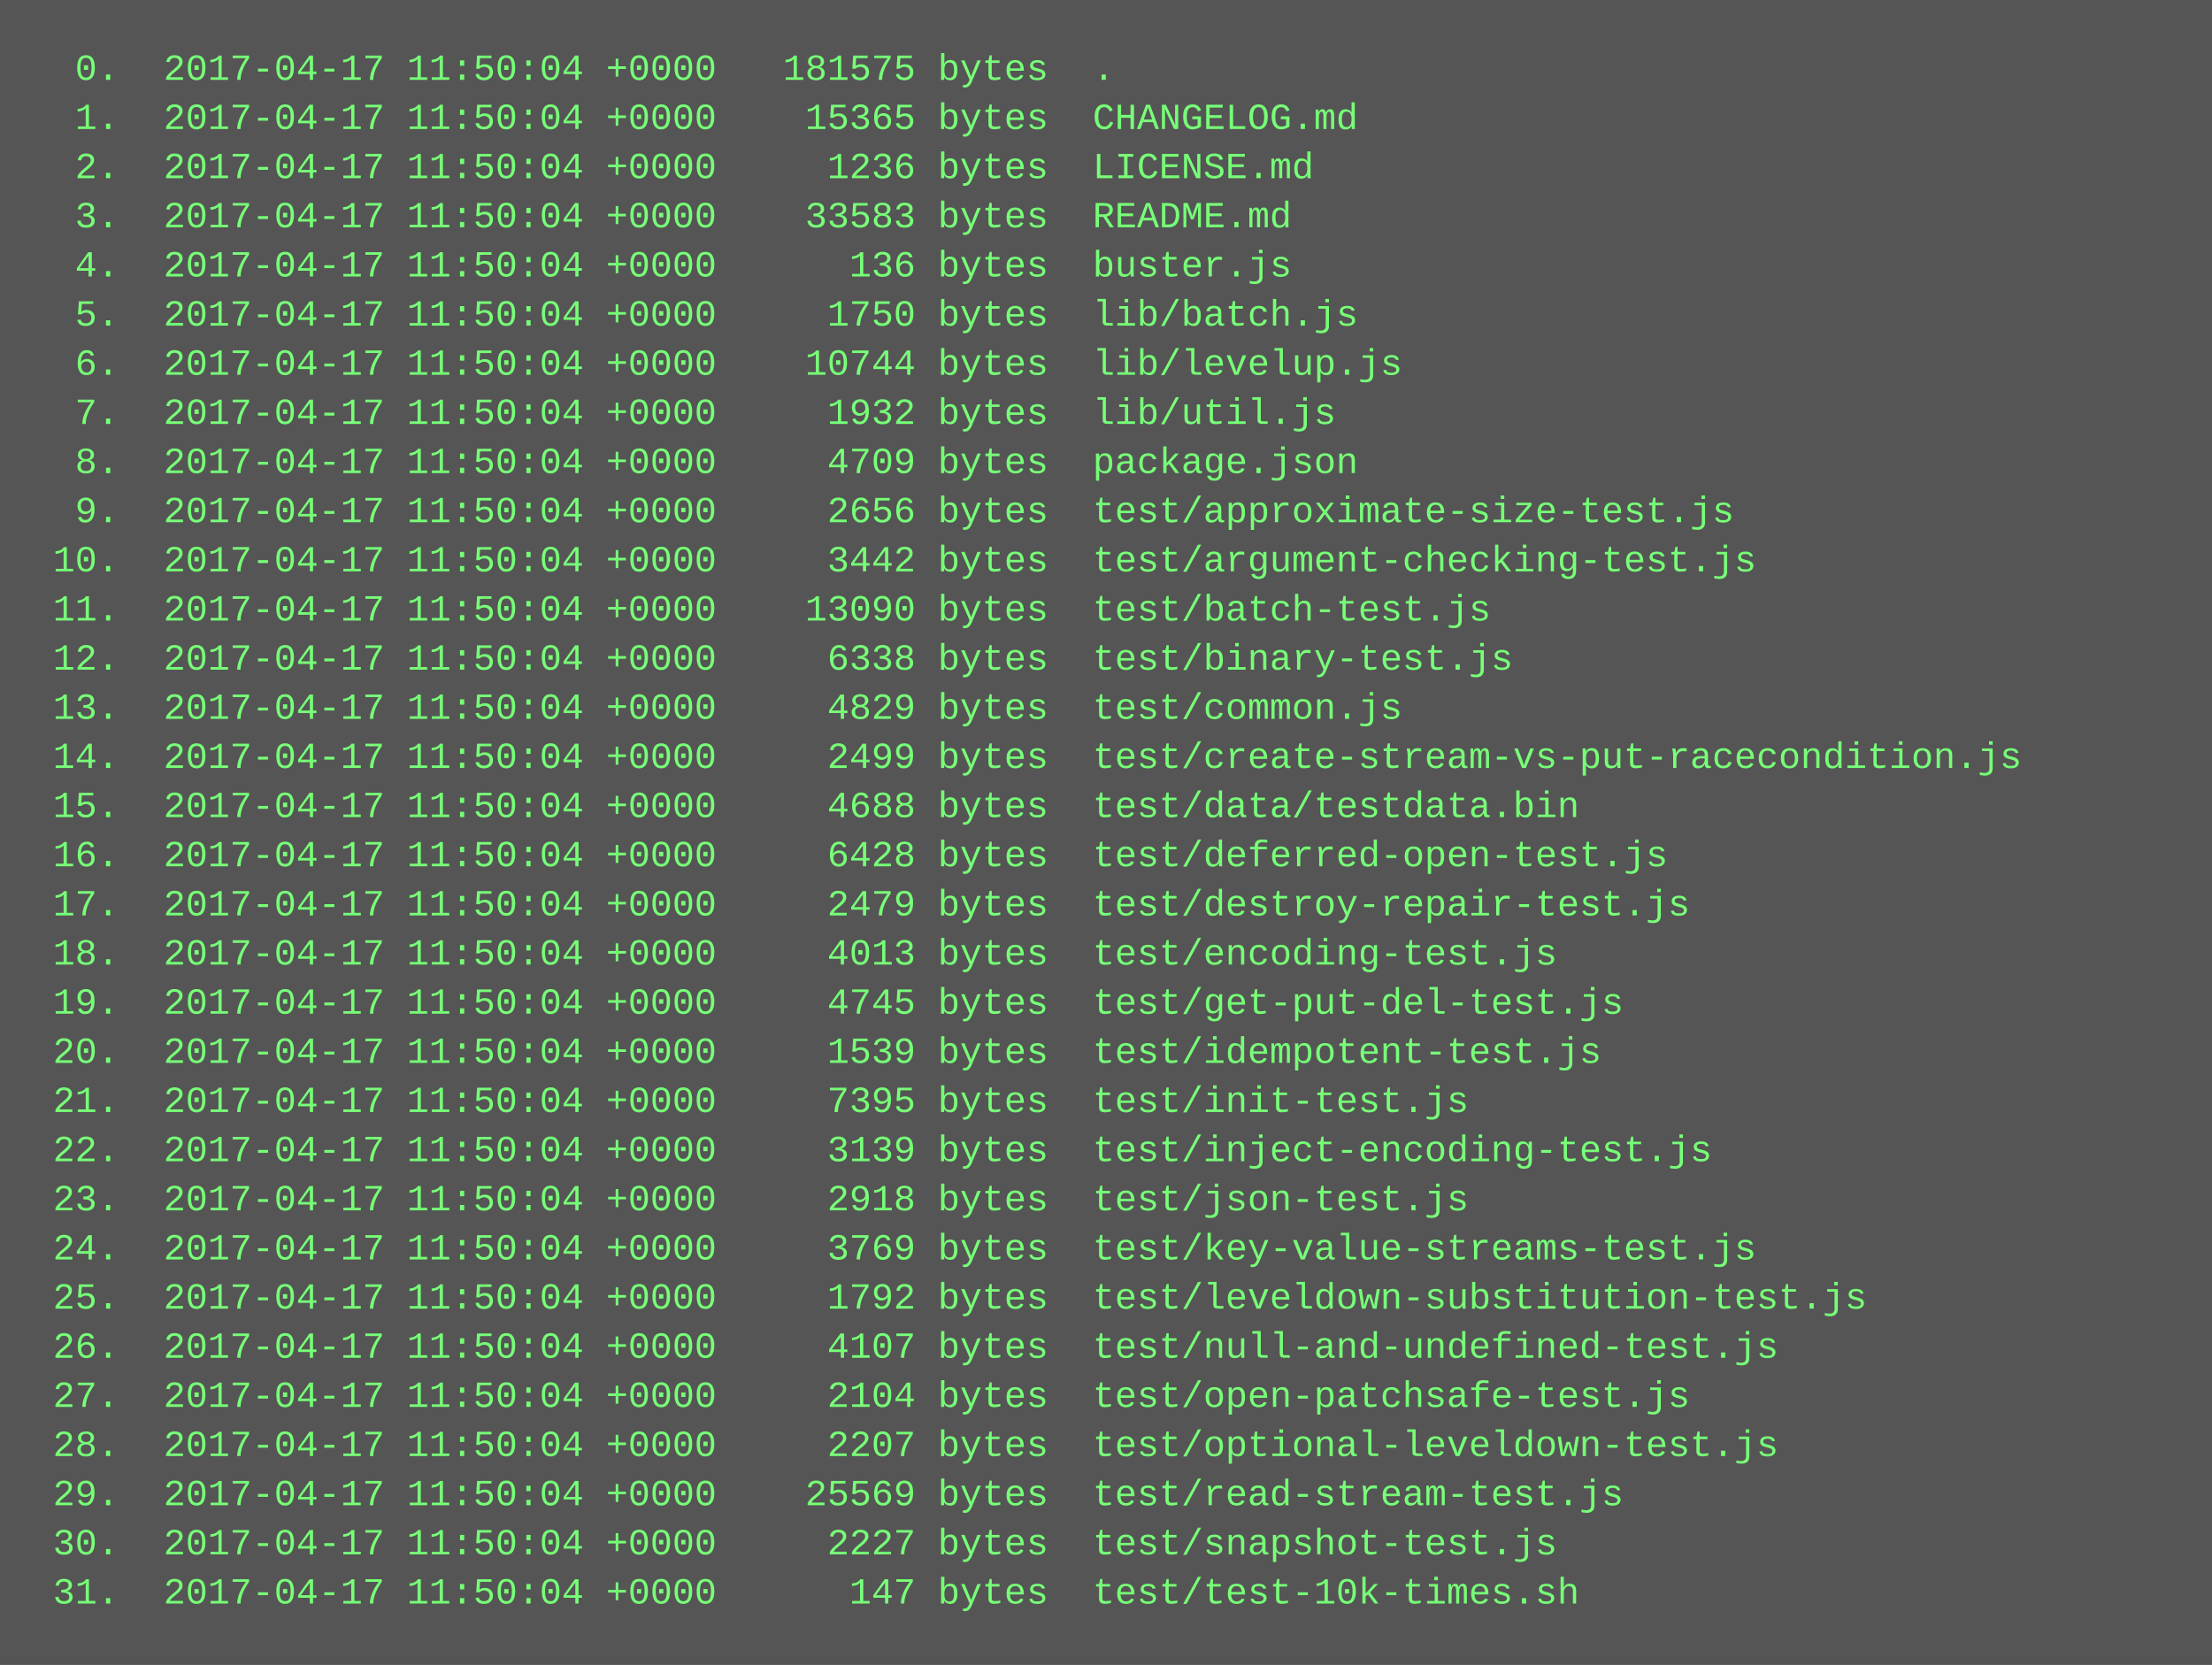
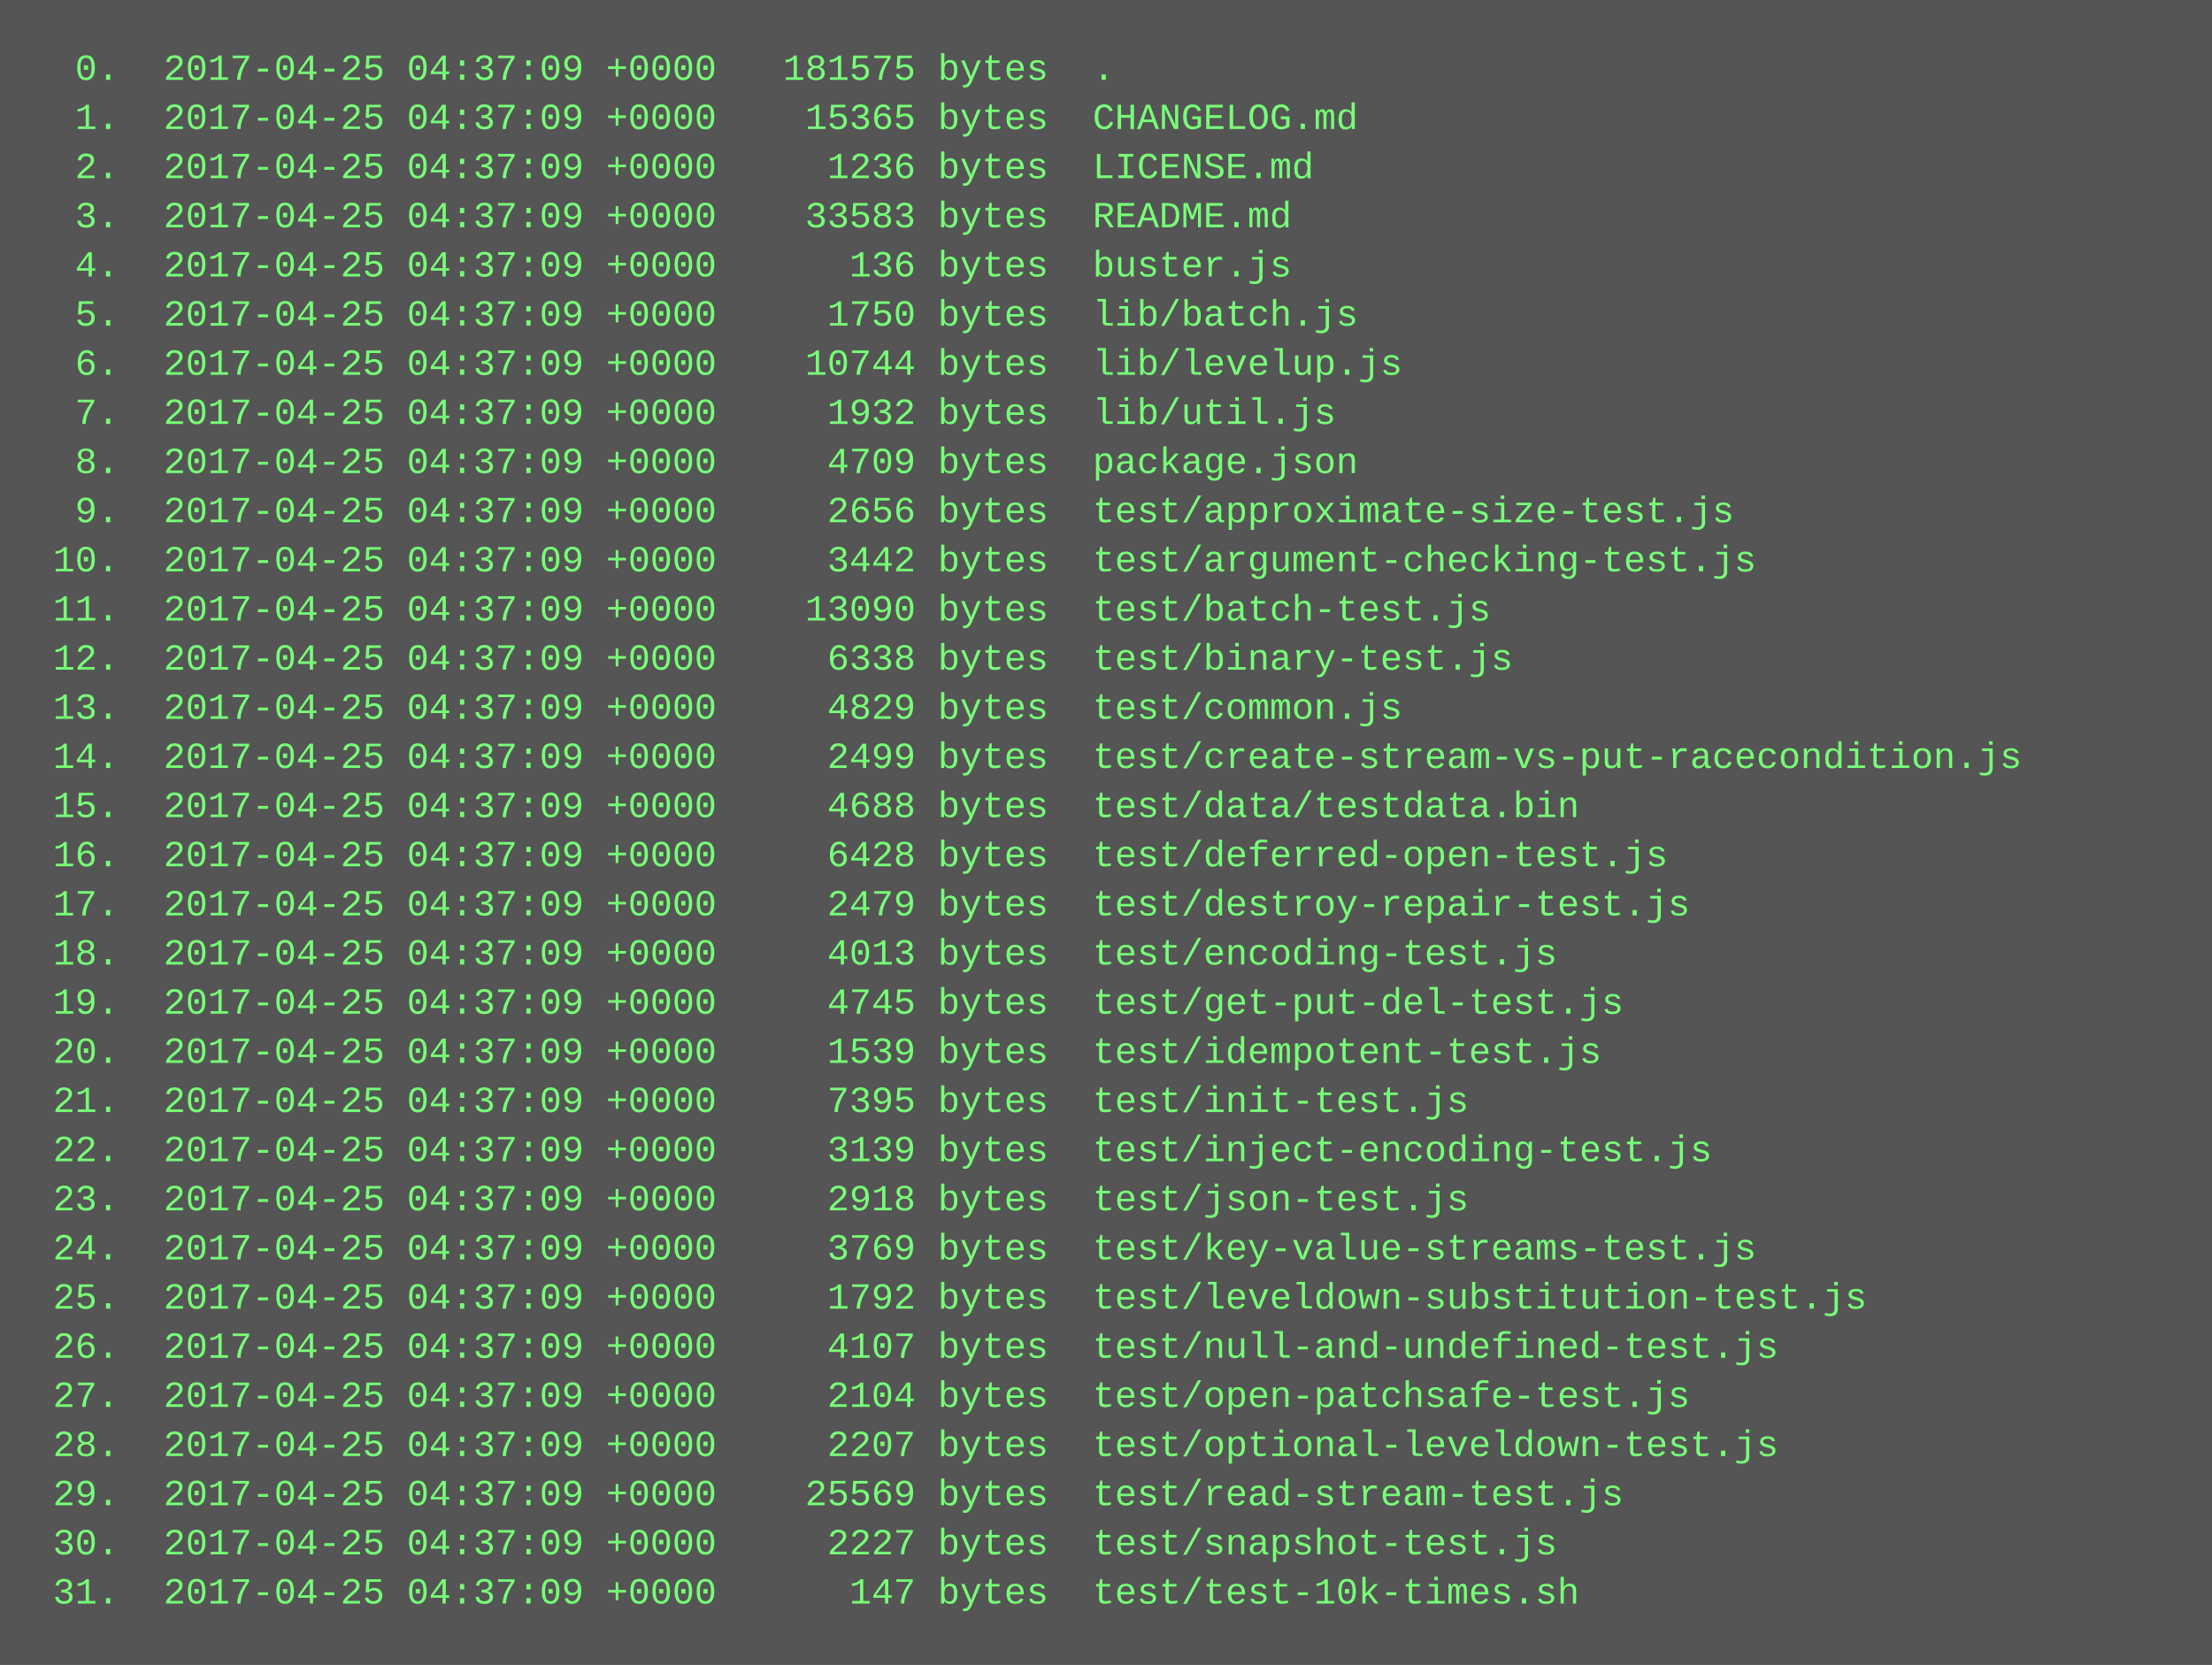
<svg xmlns="http://www.w3.org/2000/svg" height="542" width="720">
  <rect height="542" fill="#555" width="720" />
  <text fill="#7f7" font-family="Courier New" font-size="12" xml:space="preserve">
-     <tspan x="10" y="26">  0.  2017-04-17 11:50:04 +0000   181575 bytes  .</tspan>
-     <tspan x="10" y="42">  1.  2017-04-17 11:50:04 +0000    15365 bytes  CHANGELOG.md</tspan>
-     <tspan x="10" y="58">  2.  2017-04-17 11:50:04 +0000     1236 bytes  LICENSE.md</tspan>
-     <tspan x="10" y="74">  3.  2017-04-17 11:50:04 +0000    33583 bytes  README.md</tspan>
-     <tspan x="10" y="90">  4.  2017-04-17 11:50:04 +0000      136 bytes  buster.js</tspan>
-     <tspan x="10" y="106">  5.  2017-04-17 11:50:04 +0000     1750 bytes  lib/batch.js</tspan>
-     <tspan x="10" y="122">  6.  2017-04-17 11:50:04 +0000    10744 bytes  lib/levelup.js</tspan>
-     <tspan x="10" y="138">  7.  2017-04-17 11:50:04 +0000     1932 bytes  lib/util.js</tspan>
-     <tspan x="10" y="154">  8.  2017-04-17 11:50:04 +0000     4709 bytes  package.json</tspan>
-     <tspan x="10" y="170">  9.  2017-04-17 11:50:04 +0000     2656 bytes  test/approximate-size-test.js</tspan>
-     <tspan x="10" y="186"> 10.  2017-04-17 11:50:04 +0000     3442 bytes  test/argument-checking-test.js</tspan>
-     <tspan x="10" y="202"> 11.  2017-04-17 11:50:04 +0000    13090 bytes  test/batch-test.js</tspan>
-     <tspan x="10" y="218"> 12.  2017-04-17 11:50:04 +0000     6338 bytes  test/binary-test.js</tspan>
-     <tspan x="10" y="234"> 13.  2017-04-17 11:50:04 +0000     4829 bytes  test/common.js</tspan>
-     <tspan x="10" y="250"> 14.  2017-04-17 11:50:04 +0000     2499 bytes  test/create-stream-vs-put-racecondition.js</tspan>
-     <tspan x="10" y="266"> 15.  2017-04-17 11:50:04 +0000     4688 bytes  test/data/testdata.bin</tspan>
-     <tspan x="10" y="282"> 16.  2017-04-17 11:50:04 +0000     6428 bytes  test/deferred-open-test.js</tspan>
-     <tspan x="10" y="298"> 17.  2017-04-17 11:50:04 +0000     2479 bytes  test/destroy-repair-test.js</tspan>
-     <tspan x="10" y="314"> 18.  2017-04-17 11:50:04 +0000     4013 bytes  test/encoding-test.js</tspan>
-     <tspan x="10" y="330"> 19.  2017-04-17 11:50:04 +0000     4745 bytes  test/get-put-del-test.js</tspan>
-     <tspan x="10" y="346"> 20.  2017-04-17 11:50:04 +0000     1539 bytes  test/idempotent-test.js</tspan>
-     <tspan x="10" y="362"> 21.  2017-04-17 11:50:04 +0000     7395 bytes  test/init-test.js</tspan>
-     <tspan x="10" y="378"> 22.  2017-04-17 11:50:04 +0000     3139 bytes  test/inject-encoding-test.js</tspan>
-     <tspan x="10" y="394"> 23.  2017-04-17 11:50:04 +0000     2918 bytes  test/json-test.js</tspan>
-     <tspan x="10" y="410"> 24.  2017-04-17 11:50:04 +0000     3769 bytes  test/key-value-streams-test.js</tspan>
-     <tspan x="10" y="426"> 25.  2017-04-17 11:50:04 +0000     1792 bytes  test/leveldown-substitution-test.js</tspan>
-     <tspan x="10" y="442"> 26.  2017-04-17 11:50:04 +0000     4107 bytes  test/null-and-undefined-test.js</tspan>
-     <tspan x="10" y="458"> 27.  2017-04-17 11:50:04 +0000     2104 bytes  test/open-patchsafe-test.js</tspan>
-     <tspan x="10" y="474"> 28.  2017-04-17 11:50:04 +0000     2207 bytes  test/optional-leveldown-test.js</tspan>
-     <tspan x="10" y="490"> 29.  2017-04-17 11:50:04 +0000    25569 bytes  test/read-stream-test.js</tspan>
-     <tspan x="10" y="506"> 30.  2017-04-17 11:50:04 +0000     2227 bytes  test/snapshot-test.js</tspan>
-     <tspan x="10" y="522"> 31.  2017-04-17 11:50:04 +0000      147 bytes  test/test-10k-times.sh</tspan>
+     <tspan x="10" y="26">  0.  2017-04-25 04:37:09 +0000   181575 bytes  .</tspan>
+     <tspan x="10" y="42">  1.  2017-04-25 04:37:09 +0000    15365 bytes  CHANGELOG.md</tspan>
+     <tspan x="10" y="58">  2.  2017-04-25 04:37:09 +0000     1236 bytes  LICENSE.md</tspan>
+     <tspan x="10" y="74">  3.  2017-04-25 04:37:09 +0000    33583 bytes  README.md</tspan>
+     <tspan x="10" y="90">  4.  2017-04-25 04:37:09 +0000      136 bytes  buster.js</tspan>
+     <tspan x="10" y="106">  5.  2017-04-25 04:37:09 +0000     1750 bytes  lib/batch.js</tspan>
+     <tspan x="10" y="122">  6.  2017-04-25 04:37:09 +0000    10744 bytes  lib/levelup.js</tspan>
+     <tspan x="10" y="138">  7.  2017-04-25 04:37:09 +0000     1932 bytes  lib/util.js</tspan>
+     <tspan x="10" y="154">  8.  2017-04-25 04:37:09 +0000     4709 bytes  package.json</tspan>
+     <tspan x="10" y="170">  9.  2017-04-25 04:37:09 +0000     2656 bytes  test/approximate-size-test.js</tspan>
+     <tspan x="10" y="186"> 10.  2017-04-25 04:37:09 +0000     3442 bytes  test/argument-checking-test.js</tspan>
+     <tspan x="10" y="202"> 11.  2017-04-25 04:37:09 +0000    13090 bytes  test/batch-test.js</tspan>
+     <tspan x="10" y="218"> 12.  2017-04-25 04:37:09 +0000     6338 bytes  test/binary-test.js</tspan>
+     <tspan x="10" y="234"> 13.  2017-04-25 04:37:09 +0000     4829 bytes  test/common.js</tspan>
+     <tspan x="10" y="250"> 14.  2017-04-25 04:37:09 +0000     2499 bytes  test/create-stream-vs-put-racecondition.js</tspan>
+     <tspan x="10" y="266"> 15.  2017-04-25 04:37:09 +0000     4688 bytes  test/data/testdata.bin</tspan>
+     <tspan x="10" y="282"> 16.  2017-04-25 04:37:09 +0000     6428 bytes  test/deferred-open-test.js</tspan>
+     <tspan x="10" y="298"> 17.  2017-04-25 04:37:09 +0000     2479 bytes  test/destroy-repair-test.js</tspan>
+     <tspan x="10" y="314"> 18.  2017-04-25 04:37:09 +0000     4013 bytes  test/encoding-test.js</tspan>
+     <tspan x="10" y="330"> 19.  2017-04-25 04:37:09 +0000     4745 bytes  test/get-put-del-test.js</tspan>
+     <tspan x="10" y="346"> 20.  2017-04-25 04:37:09 +0000     1539 bytes  test/idempotent-test.js</tspan>
+     <tspan x="10" y="362"> 21.  2017-04-25 04:37:09 +0000     7395 bytes  test/init-test.js</tspan>
+     <tspan x="10" y="378"> 22.  2017-04-25 04:37:09 +0000     3139 bytes  test/inject-encoding-test.js</tspan>
+     <tspan x="10" y="394"> 23.  2017-04-25 04:37:09 +0000     2918 bytes  test/json-test.js</tspan>
+     <tspan x="10" y="410"> 24.  2017-04-25 04:37:09 +0000     3769 bytes  test/key-value-streams-test.js</tspan>
+     <tspan x="10" y="426"> 25.  2017-04-25 04:37:09 +0000     1792 bytes  test/leveldown-substitution-test.js</tspan>
+     <tspan x="10" y="442"> 26.  2017-04-25 04:37:09 +0000     4107 bytes  test/null-and-undefined-test.js</tspan>
+     <tspan x="10" y="458"> 27.  2017-04-25 04:37:09 +0000     2104 bytes  test/open-patchsafe-test.js</tspan>
+     <tspan x="10" y="474"> 28.  2017-04-25 04:37:09 +0000     2207 bytes  test/optional-leveldown-test.js</tspan>
+     <tspan x="10" y="490"> 29.  2017-04-25 04:37:09 +0000    25569 bytes  test/read-stream-test.js</tspan>
+     <tspan x="10" y="506"> 30.  2017-04-25 04:37:09 +0000     2227 bytes  test/snapshot-test.js</tspan>
+     <tspan x="10" y="522"> 31.  2017-04-25 04:37:09 +0000      147 bytes  test/test-10k-times.sh</tspan>
  </text>
</svg>
